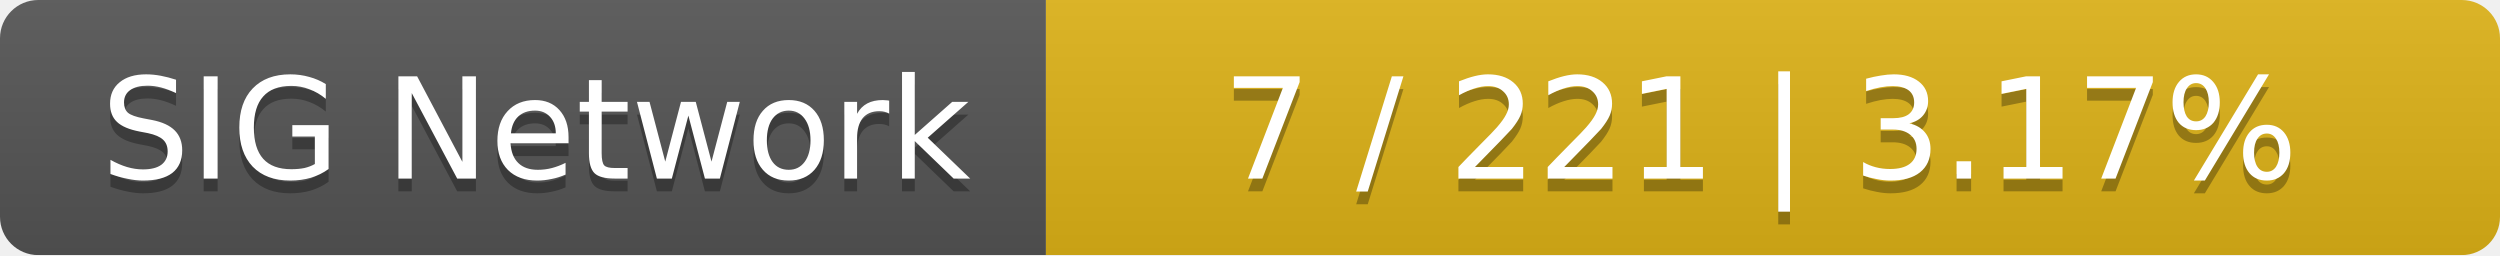
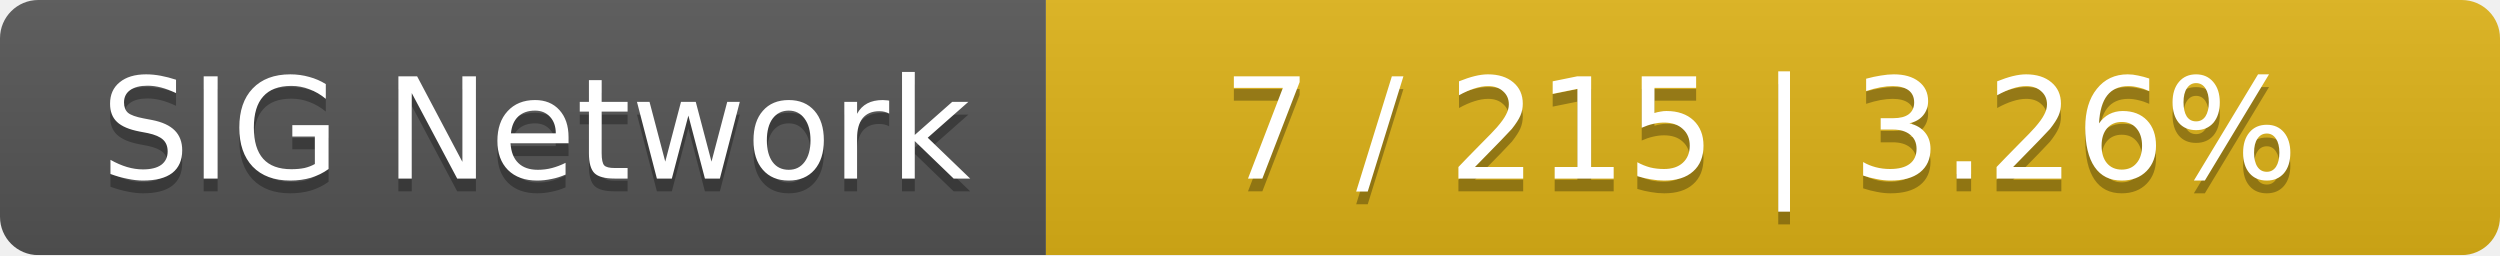
<svg xmlns="http://www.w3.org/2000/svg" width="196" height="20">
  <linearGradient id="smooth" x2="0" y2="100%">
    <stop offset="0" stop-color="#bbb" stop-opacity=".1" />
    <stop offset="1" stop-opacity=".1" />
  </linearGradient>
  <mask id="round">
    <rect width="196" height="20" rx="3" fill="#fff" />
  </mask>
  <g mask="url(#round)">
    <rect width="82" height="20" fill="#555" />
    <rect x="82" width="114" height="20" fill="#dfb317" />
    <rect width="196" height="20" fill="url(#smooth)" />
  </g>
  <g fill="#fff" text-anchor="middle" font-family="DejaVu Sans,Verdana,Geneva,sans-serif" font-size="11">
    <text x="42" y="15" fill="#010101" fill-opacity=".3">SIG Network</text>
    <text x="42" y="14">SIG Network</text>
-     <text x="138" y="15" fill="#010101" fill-opacity=".3">7 / 221    |    3.17%</text>
-     <text x="138" y="14">7 / 221    |    3.17%</text>
+     <text x="138" y="15" fill="#010101" fill-opacity=".3">7 / 215    |    3.26%</text>
+     <text x="138" y="14">7 / 215    |    3.26%</text>
  </g>
</svg>
